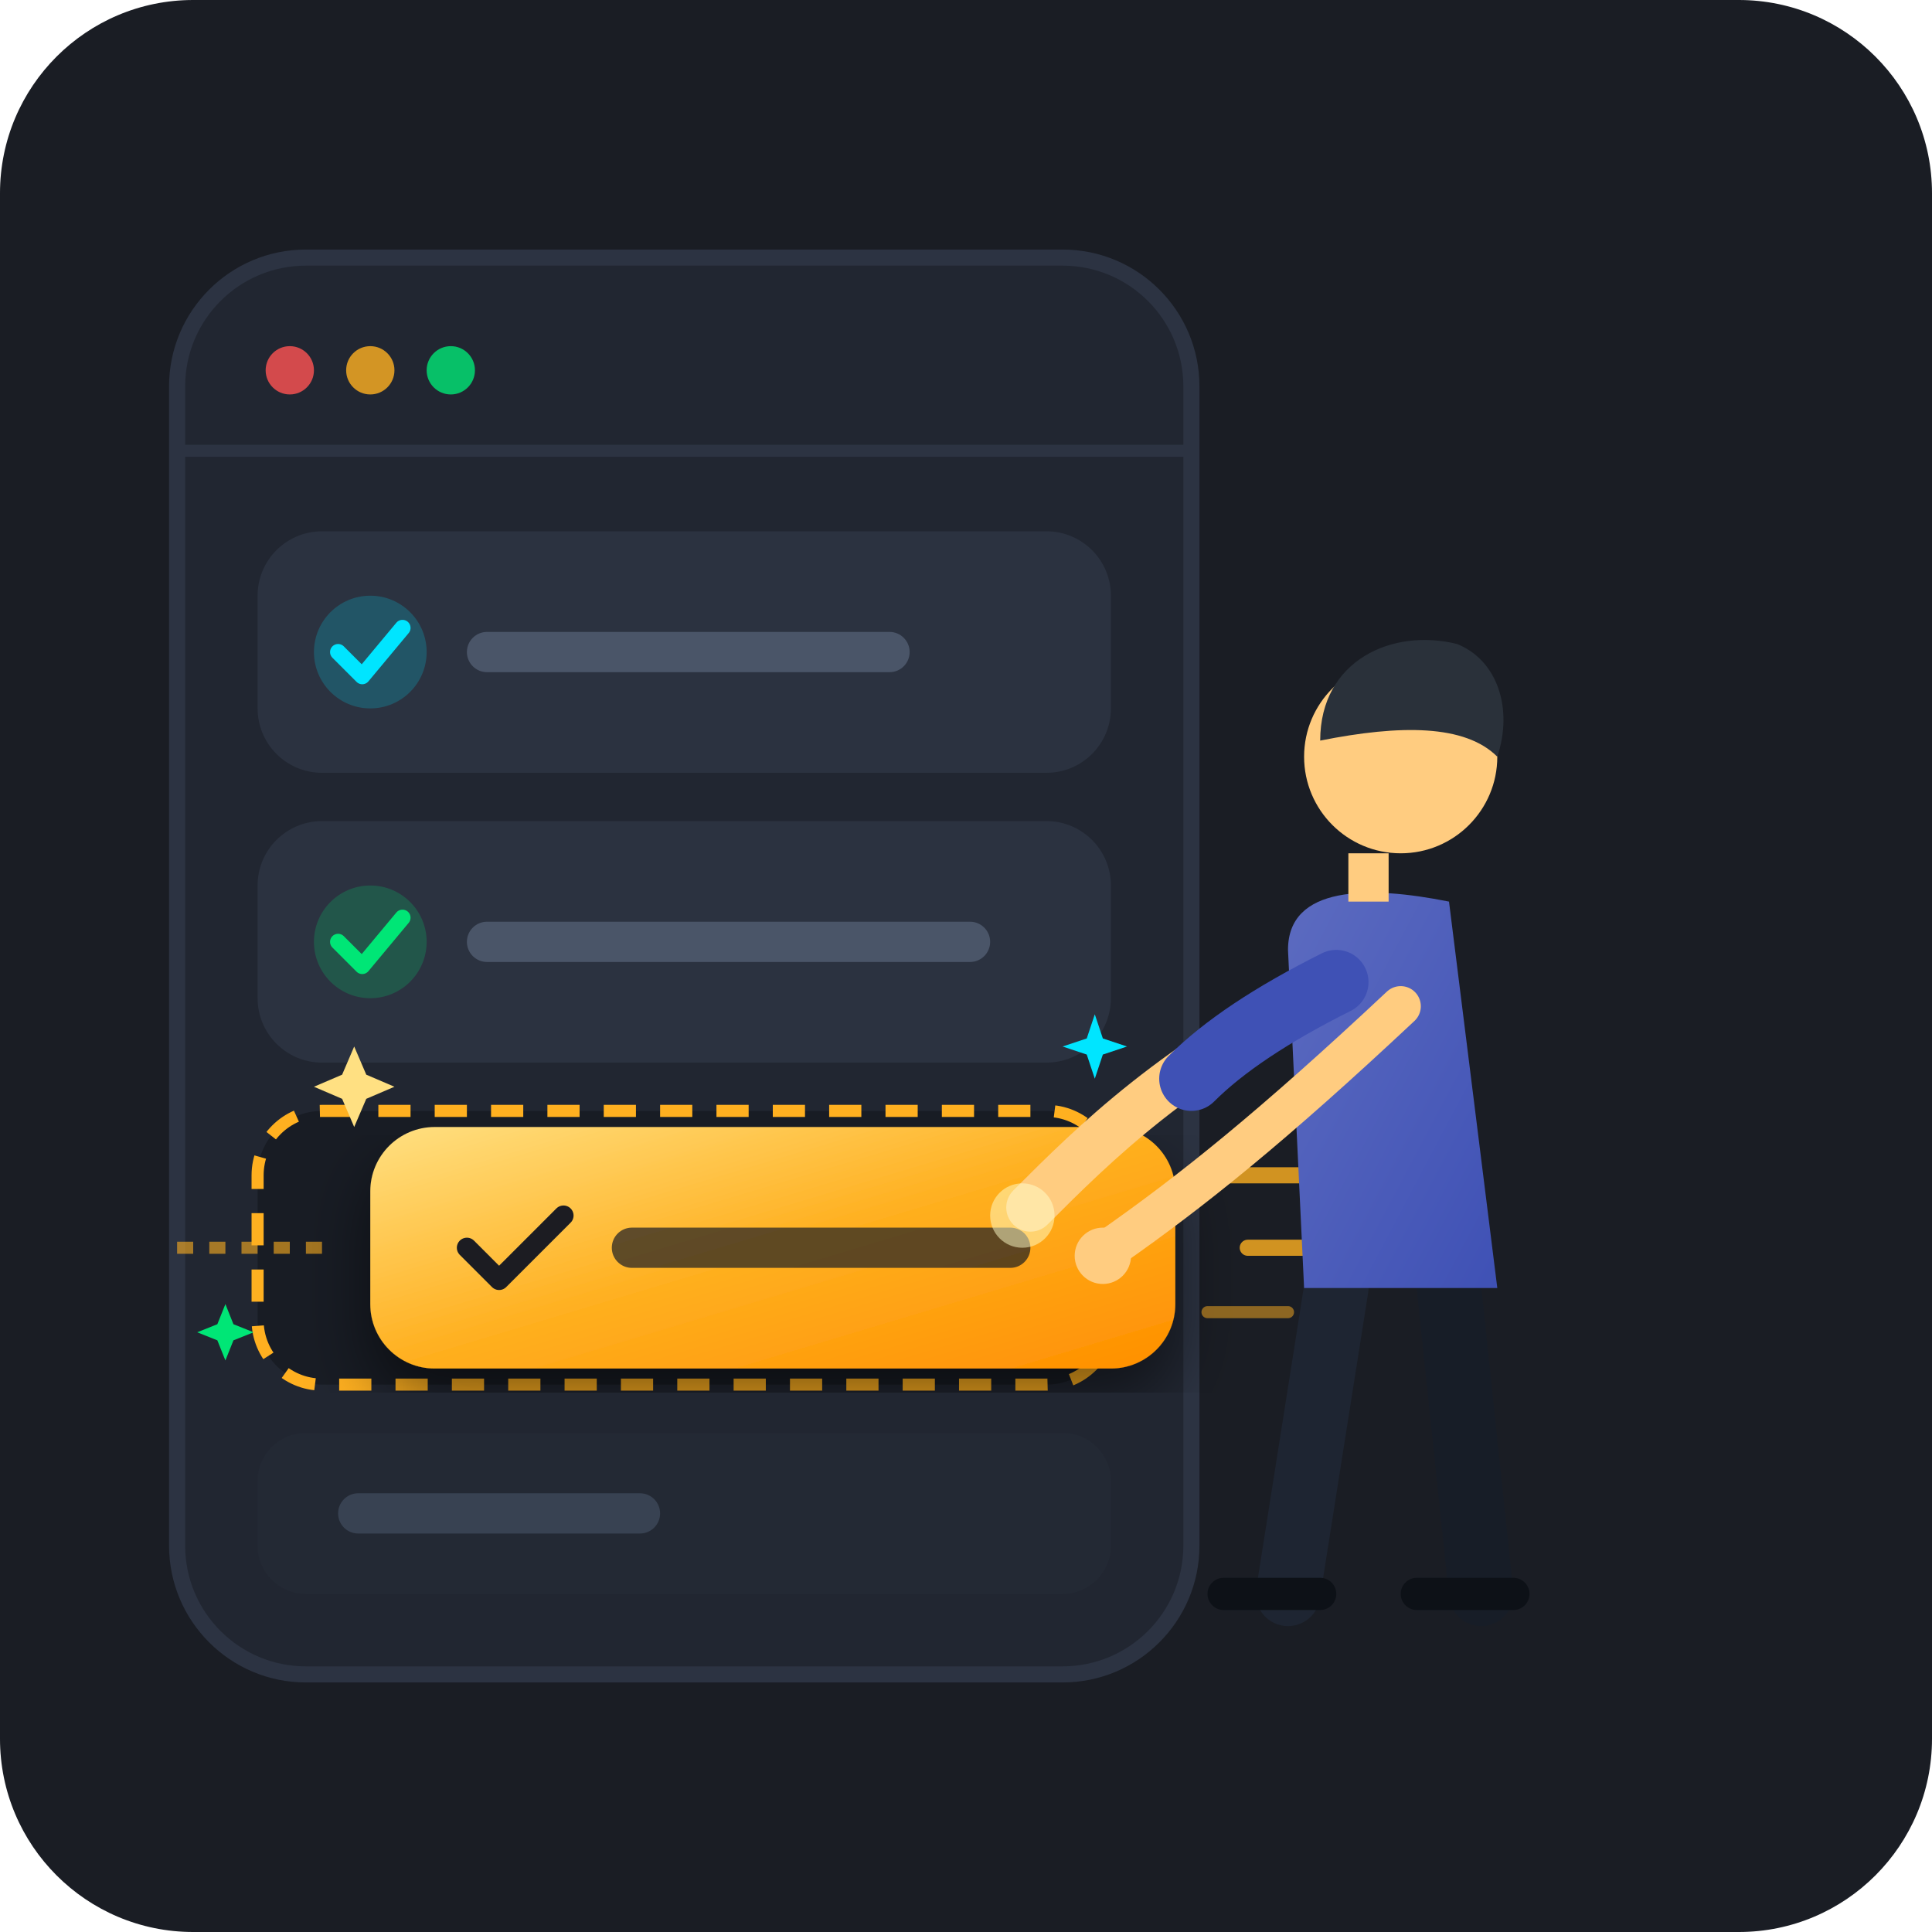
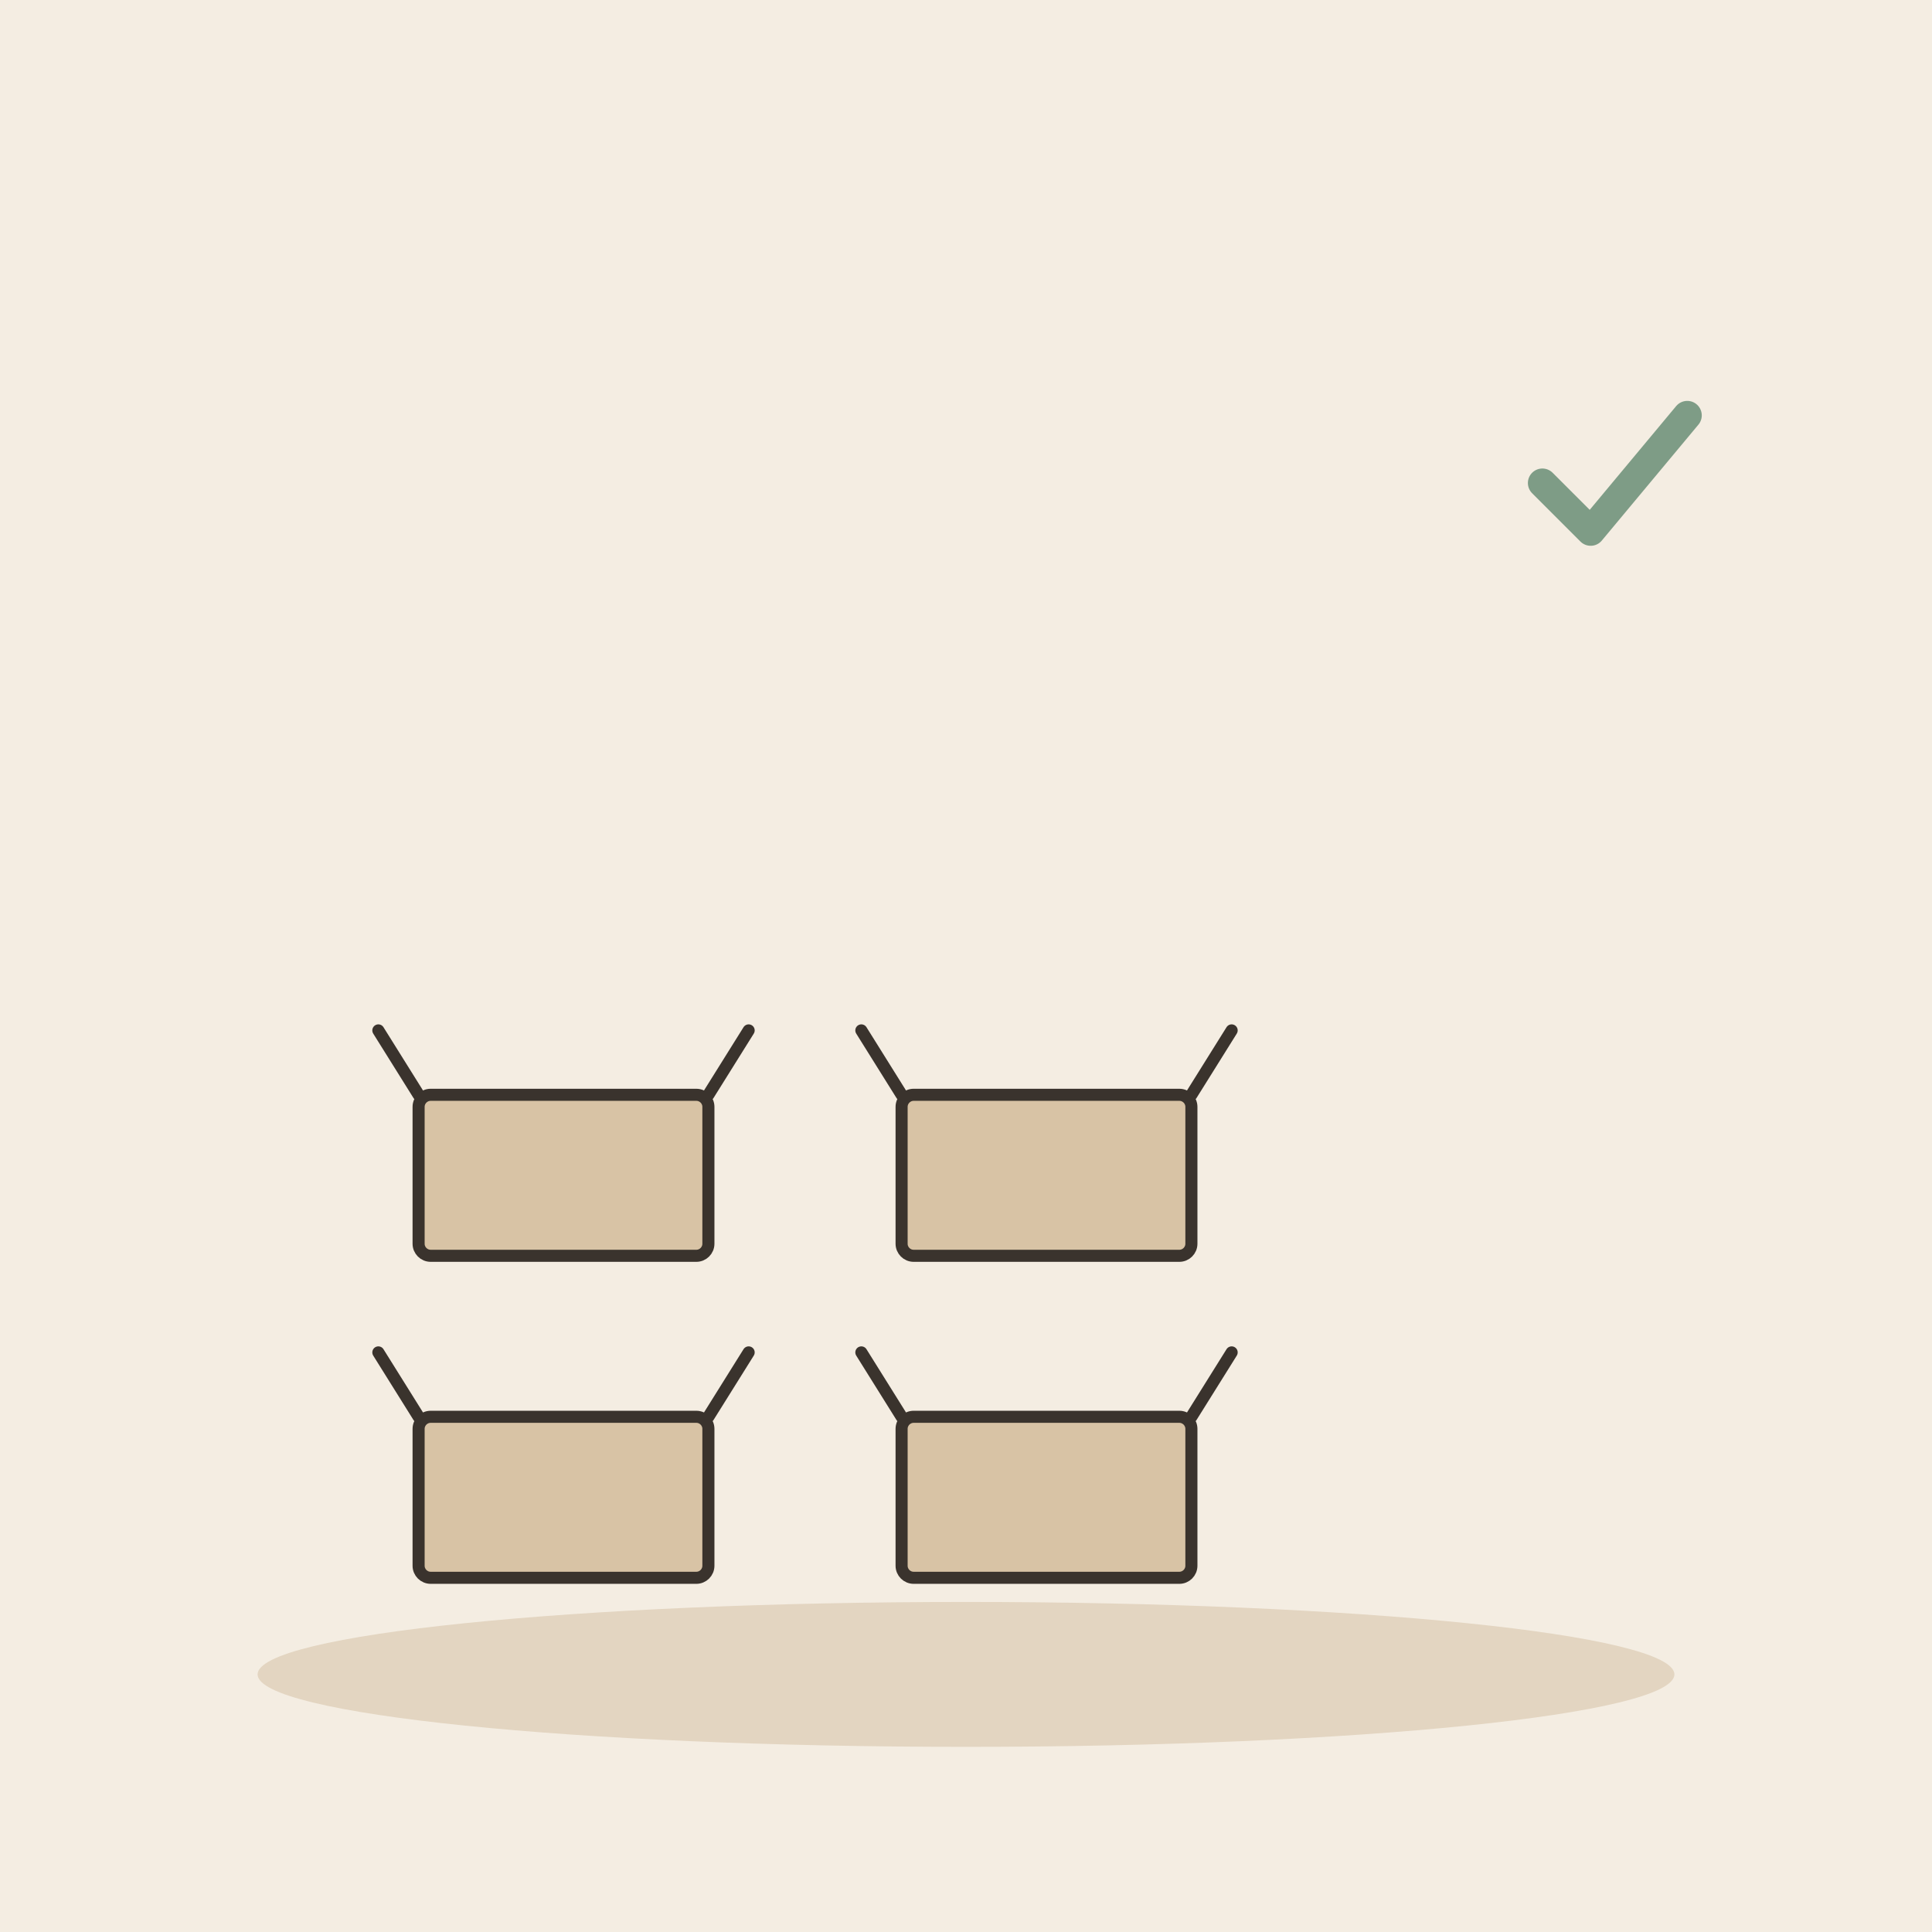
- <svg xmlns="http://www.w3.org/2000/svg" viewBox="0 0 240 240">
-   <defs>
-     <linearGradient id="goldGrad" x1="0%" y1="0%" x2="100%" y2="100%">
-       <stop offset="0%" stop-color="#FFE082" />
-       <stop offset="50%" stop-color="#FFB020" />
-       <stop offset="100%" stop-color="#FF8F00" />
-     </linearGradient>
-     <linearGradient id="shirtGrad" x1="0%" y1="0%" x2="100%" y2="100%">
-       <stop offset="0%" stop-color="#5C6BC0" />
-       <stop offset="100%" stop-color="#3F51B5" />
-     </linearGradient>
-     <radialGradient id="glow" cx="50%" cy="50%" r="50%">
-       <stop offset="0%" stop-color="#FFB020" stop-opacity="0.4" />
-       <stop offset="100%" stop-color="#FFB020" stop-opacity="0" />
-     </radialGradient>
-     <filter id="shadow" x="-10%" y="-10%" width="120%" height="120%">
-       <feDropShadow dx="0" dy="4" stdDeviation="4" flood-color="#000000" flood-opacity="0.5" />
-     </filter>
-   </defs>
-   <rect width="240" height="240" rx="24" fill="#1A1D24" />
-   <circle cx="96" cy="155" r="45" fill="url(#glow)" />
-   <rect x="22" y="32" width="126" height="176" rx="16" fill="#212631" stroke="#2C3342" stroke-width="2" />
-   <circle cx="36" cy="46" r="3" fill="#FF5252" opacity="0.8" />
-   <circle cx="46" cy="46" r="3" fill="#FFB020" opacity="0.8" />
-   <circle cx="56" cy="46" r="3" fill="#00E676" opacity="0.8" />
-   <line x1="22" y1="56" x2="148" y2="56" stroke="#2C3342" stroke-width="1.5" />
-   <rect x="32" y="66" width="106" height="30" rx="8" fill="#2B3240" />
-   <circle cx="46" cy="81" r="7" fill="#00E5FF" fill-opacity="0.2" />
-   <path d="M 42 81 L 45 84 L 50 78" stroke="#00E5FF" stroke-width="2" stroke-linecap="round" stroke-linejoin="round" fill="none" />
-   <rect x="58" y="78.5" width="55" height="5" rx="2.5" fill="#4A5568" />
-   <rect x="32" y="102" width="106" height="30" rx="8" fill="#2B3240" />
-   <circle cx="46" cy="117" r="7" fill="#00E676" fill-opacity="0.2" />
-   <path d="M 42 117 L 45 120 L 50 114" stroke="#00E676" stroke-width="2" stroke-linecap="round" stroke-linejoin="round" fill="none" />
-   <rect x="58" y="114.5" width="65" height="5" rx="2.5" fill="#4A5568" />
-   <rect x="32" y="138" width="106" height="34" rx="8" fill="#181C24" stroke="#FFB020" stroke-width="1.5" stroke-dasharray="4 3" />
-   <rect x="32" y="178" width="106" height="20" rx="6" fill="#252B37" opacity="0.5" />
-   <rect x="42" y="185.5" width="40" height="5" rx="2.5" fill="#384252" />
-   <path d="M 22 155 L 42 155" stroke="#FFB020" stroke-width="1.5" stroke-dasharray="2 2" opacity="0.6" />
-   <g filter="url(#shadow)">
-     <rect x="46" y="140" width="100" height="30" rx="8" fill="url(#goldGrad)" />
-     <path d="M 58 155 L 62 159 L 70 151" stroke="#1A1D24" stroke-width="2.5" stroke-linecap="round" stroke-linejoin="round" fill="none" />
-     <rect x="76" y="152.5" width="52" height="5" rx="2.5" fill="#1A1D24" opacity="0.7" />
+ <svg xmlns="http://www.w3.org/2000/svg" viewBox="0 0 240 240" data-style="editorial">
+   <rect width="240" height="240" fill="#F4EDE2" />
+   <ellipse cx="120" cy="208" rx="88" ry="9" fill="#E3D5C1" />
+   <g transform="translate(70 196) scale(0.5 0.5)">
+     <rect x="-36" y="-40" width="72" height="40" rx="3" fill="#D8C3A5" stroke="#3A332D" stroke-width="3" stroke-linecap="round" stroke-linejoin="round" />
+     <path d="M-36 -40L-46 -56M36 -40L46 -56" fill="none" stroke="#3A332D" stroke-width="3" stroke-linecap="round" stroke-linejoin="round" />
  </g>
-   <path d="M 152 146 L 164 146" stroke="#FFB020" stroke-width="2" stroke-linecap="round" opacity="0.8" />
-   <path d="M 155 155 L 168 155" stroke="#FFB020" stroke-width="2" stroke-linecap="round" opacity="0.8" />
-   <path d="M 150 163 L 160 163" stroke="#FFB020" stroke-width="1.5" stroke-linecap="round" opacity="0.5" />
-   <path d="M 44 130 L 45.5 133.5 L 49 135 L 45.5 136.5 L 44 140 L 42.5 136.5 L 39 135 L 42.5 133.5 Z" fill="#FFE082" />
-   <path d="M 136 126 L 137 129 L 140 130 L 137 131 L 136 134 L 135 131 L 132 130 L 135 129 Z" fill="#00E5FF" />
-   <path d="M 28 162 L 29 164.5 L 31.5 165.5 L 29 166.5 L 28 169 L 27 166.5 L 24.5 165.5 L 27 164.5 Z" fill="#00E676" />
-   <path d="M 166 160 L 160 198" stroke="#1E2532" stroke-width="8" stroke-linecap="round" />
-   <path d="M 180 160 L 184 198" stroke="#171D27" stroke-width="8" stroke-linecap="round" />
-   <path d="M 152 198 L 164 198" stroke="#0D1117" stroke-width="4" stroke-linecap="round" />
-   <path d="M 176 198 L 188 198" stroke="#0D1117" stroke-width="4" stroke-linecap="round" />
-   <path d="M 160 118 C 160 110 170 110 180 112 L 186 160 L 162 160 Z" fill="url(#shirtGrad)" />
-   <path d="M 170 112 L 170 106" stroke="#FFCC80" stroke-width="5" />
-   <circle cx="174" cy="94" r="12" fill="#FFCC80" />
-   <path d="M 164 92 C 164 82 173 78 181 80 C 186 82 188 88 186 94 C 182 90 174 90 164 92 Z" fill="#2A313A" />
-   <path d="M 166 122 C 146 132 136 142 128 150" stroke="#FFCC80" stroke-width="6" stroke-linecap="round" fill="none" />
-   <path d="M 166 122 C 158 126 152 130 148 134" stroke="#3F51B5" stroke-width="8" stroke-linecap="round" fill="none" />
-   <circle cx="127" cy="151" r="4" fill="#FFFFCC80" />
-   <path d="M 174 125 C 158 140 148 148 138 155" stroke="#FFCC80" stroke-width="5" stroke-linecap="round" fill="none" />
-   <circle cx="137" cy="156" r="3.5" fill="#FFCC80" />
+   <g transform="translate(130 196) scale(0.5 0.5)">
+     <rect x="-36" y="-40" width="72" height="40" rx="3" fill="#D8C3A5" stroke="#3A332D" stroke-width="3" stroke-linecap="round" stroke-linejoin="round" />
+     <path d="M-36 -40L-46 -56M36 -40L46 -56" fill="none" stroke="#3A332D" stroke-width="3" stroke-linecap="round" stroke-linejoin="round" />
+   </g>
+   <g transform="translate(70 156) scale(0.5 0.5)">
+     <rect x="-36" y="-40" width="72" height="40" rx="3" fill="#D8C3A5" stroke="#3A332D" stroke-width="3" stroke-linecap="round" stroke-linejoin="round" />
+     <path d="M-36 -40L-46 -56M36 -40L46 -56" fill="none" stroke="#3A332D" stroke-width="3" stroke-linecap="round" stroke-linejoin="round" />
+   </g>
+   <g transform="translate(130 156) scale(0.5 0.5)">
+     <rect x="-36" y="-40" width="72" height="40" rx="3" fill="#D8C3A5" stroke="#3A332D" stroke-width="3" stroke-linecap="round" stroke-linejoin="round" />
+     <path d="M-36 -40L-46 -56M36 -40L46 -56" fill="none" stroke="#3A332D" stroke-width="3" stroke-linecap="round" stroke-linejoin="round" />
+   </g>
+   <g transform="translate(200 60) scale(0.6 0.6)">
+     <path d="M-14 0l10 10l20 -24" fill="none" stroke="#7E9C86" stroke-width="6" stroke-linecap="round" stroke-linejoin="round" />
+   </g>
</svg>
